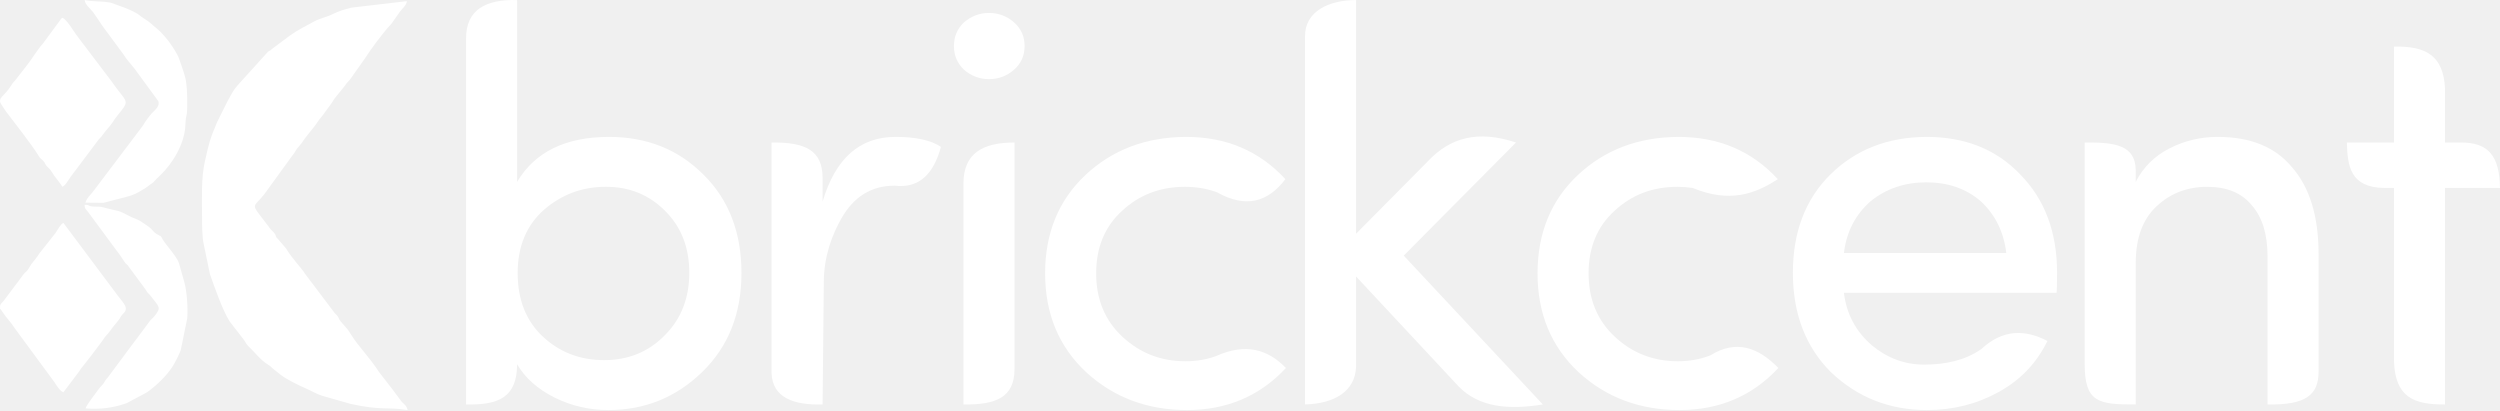
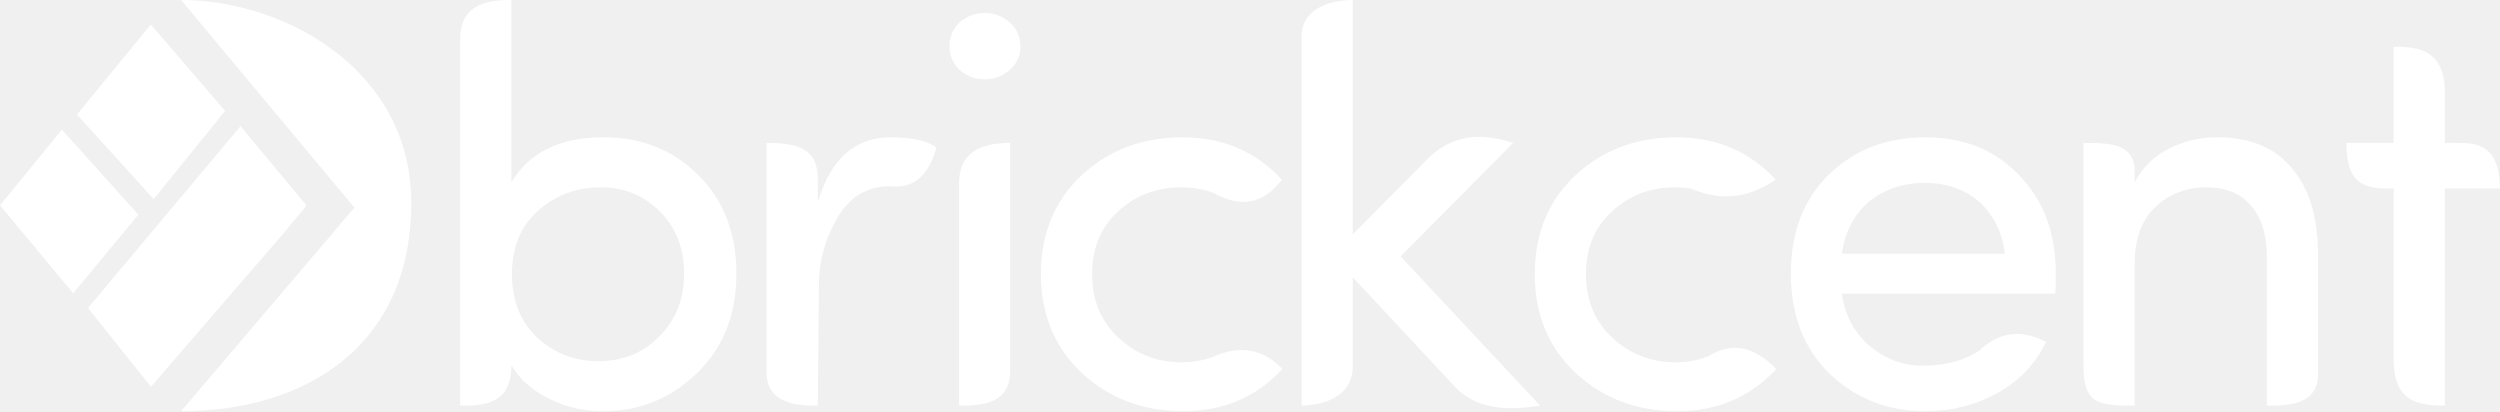
- <svg xmlns="http://www.w3.org/2000/svg" xml:space="preserve" width="72.589mm" height="11.906mm" version="1.1" style="shape-rendering:geometricPrecision; text-rendering:geometricPrecision; image-rendering:optimizeQuality; fill-rule:evenodd; clip-rule:evenodd" viewBox="0 0 6572.64 1078.05">
+ <svg xmlns="http://www.w3.org/2000/svg" xml:space="preserve" width="72.381mm" height="11.906mm" version="1.1" style="shape-rendering:geometricPrecision; text-rendering:geometricPrecision; image-rendering:optimizeQuality; fill-rule:evenodd; clip-rule:evenodd" viewBox="0 0 11928.34 1962.13">
  <defs>
    <style type="text/css">
   
    .fil1 {fill:white}
    .fil0 {fill:white;fill-rule:nonzero}
   
  </style>
  </defs>
  <g id="Layer_x0020_1">
-     <g id="_2920020046208">
+     <g id="_2128277748096">
      <g>
-         <path class="fil0" d="M1430.01 551.62c-45.96,40.79 -69.06,96.34 -69.06,166.38 0,70.05 22.12,125.6 66.11,166.88 44.24,41.29 98.07,61.93 161.23,61.93 63.41,0 116.5,-21.63 159.02,-64.88 43.25,-43.01 64.88,-98.06 64.88,-164.67 0,-66.85 -21.39,-121.16 -64.15,-163.43 -42.51,-42.28 -94.62,-63.16 -156.06,-62.67 -61.44,0 -115.52,20.15 -161.97,60.46zm-204.72 511.68l0 -961.31c-0.65,-76.08 51.42,-104 134.19,-101.87l0 478.02c46.94,-78.89 127.55,-118.22 241.84,-118.22 99.54,0 182.36,33.18 248.47,99.54 66.36,65.62 99.54,151.88 99.54,258.54 0,106.43 -34.41,193.18 -102.97,259.78 -68.82,66.85 -150.9,100.27 -246.51,100.27 -50.88,0 -98.31,-11.06 -142.55,-33.18 -44,-22.12 -76.67,-51.12 -97.82,-87.25 -0.14,87.67 -49.66,107.64 -134.19,105.68z" />
-         <path class="fil0" d="M2162.63 1063.3c-75.05,2.35 -132.36,-17.31 -134.19,-83.08l0 -605.56c88.49,-1.01 133.75,20.23 134.19,92.55l0 62.78c33.66,-113.3 97.32,-170.07 191.45,-170.07 54.32,0 94.13,8.85 119.69,26.29 -19.14,70.49 -56.71,109.48 -121.48,102 -0.3,-0.04 -0.61,0 -0.91,0 -60.71,0 -107.16,29 -139.85,87 -24.26,43.24 -45.01,97.7 -45.67,164.34l-3.23 323.75z" />
-         <path class="fil0" d="M2532.99 1063.31l0 -581.84c0.44,-78.62 50.81,-106.86 134.19,-106.81l0 596.64c-0.34,72.96 -48.41,93.55 -134.19,92z" />
-         <path class="fil0" d="M2533.98 182.97c-17.46,-16.96 -26.05,-37.6 -26.05,-61.93 0,-24.57 8.59,-44.97 26.05,-61.93 19.41,-16.71 41.29,-25.06 66.11,-25.06 24.83,0 46.7,8.1 65.37,24.33 18.92,16.46 28.27,37.36 28.27,62.67 0,25.32 -9.34,46.21 -28.27,62.68 -18.67,16.22 -40.55,24.33 -65.37,24.33 -24.82,0 -46.69,-8.36 -66.11,-25.07z" />
-         <path class="fil0" d="M3430.96 1063.3l0 -967.59c-0.37,-66.53 63.37,-95.38 134.19,-95.6l0 614.42 189.26 -191.01c58.55,-62.16 131.35,-82 231.25,-48.85l-295.17 297.38 365.7 391.26c-89.66,14.7 -168.26,7.88 -221.78,-47.79l-269.26 -288.66 0 238.72c-2.84,61.72 -54.83,95.66 -134.19,97.73z" />
-         <path class="fil0" d="M4412.68 359.92c106.17,0 193.18,37.11 261.25,111.09 -59.82,39.03 -126.62,63.22 -223.59,23.19 -0.39,-0.16 -0.84,-0.13 -1.27,-0.19 -12.63,-1.89 -25.75,-2.84 -39.33,-2.84 -64.64,0 -119.69,20.89 -164.91,62.91 -45.47,41.29 -68.33,96.1 -68.33,164.67 0,68.33 23.1,123.87 69.06,166.63 46.21,43.01 101.26,64.39 165.64,64.39 30.2,0 57.96,-4.9 83.23,-14.69 0.81,-0.32 1.71,-0.52 2.45,-0.98 67.9,-41.85 125.83,-20.81 178.52,33.37 -68.57,73.72 -155.32,110.59 -259.78,110.59 -104.7,0 -193.17,-33.18 -265.43,-99.54 -72,-67.34 -107.89,-153.85 -107.89,-259.78 0,-105.93 35.39,-192.19 105.92,-258.54 70.79,-66.36 158.77,-99.79 264.45,-100.28z" />
-         <path class="fil0" d="M3118.05 359.92c106.17,0 193.18,37.11 261.25,111.09 -45.13,59.71 -103.05,77.57 -179.56,34.62 -1.2,-0.68 -2.61,-0.96 -3.91,-1.42 -24.72,-8.69 -51.64,-13.04 -80.72,-13.04 -64.64,0 -119.69,20.89 -164.91,62.91 -45.47,41.29 -68.33,96.1 -68.33,164.67 0,68.33 23.1,123.87 69.06,166.63 46.21,43.01 101.26,64.39 165.64,64.39 28.13,0 54.14,-4.25 78,-12.75 0.96,-0.34 1.96,-0.63 2.89,-1.05 77.58,-34.81 136.16,-17.37 183.32,31.5 -68.57,73.72 -155.32,110.59 -259.78,110.59 -104.7,0 -193.17,-33.18 -265.43,-99.54 -72.01,-67.34 -107.89,-153.85 -107.89,-259.78 0,-105.93 35.39,-192.19 105.92,-258.54 70.79,-66.36 158.77,-99.79 264.45,-100.28z" />
-         <path class="fil0" d="M5408.15 717.02c0,30.48 -0.49,47.93 -1.48,52.84l-558.87 0c6.64,55.54 31.21,101.5 73.49,138.12 40.79,33.66 86.51,50.62 137.38,50.62 55.77,0 107.13,-11.18 148.51,-39.63 0.71,-0.49 1.48,-0.89 2.11,-1.47 55.79,-51.78 113.95,-52.02 173.55,-21.08 -28.26,58 -71.02,102.73 -128.28,134.2 -57.03,31.7 -119.94,47.43 -188.51,47.43 -98.56,0 -182.61,-33.18 -252.65,-99.78 -66.61,-66.61 -99.78,-153.85 -99.78,-261.25 0,-107.65 33.18,-193.91 99.28,-259.04 66.36,-64.88 150.17,-97.57 251.92,-98.06 101.75,0 183.83,32.93 246.26,98.55 64.64,65.37 97.08,151.65 97.08,258.55zm-201.04 -188.26c-38.35,-32.93 -86.02,-49.39 -142.55,-49.39 -56.77,0 -105.43,16.46 -146.23,49.39 -40.31,35.15 -63.9,80.87 -70.54,136.41l426.9 0c-6.64,-55.54 -29.25,-101.26 -67.58,-136.41z" />
-         <path class="fil0" d="M5614.98 691.95l0 371.35c-98.69,0.62 -134.19,-5.9 -134.19,-105.75l0 -582.89c83.23,-1.01 132.83,8.61 134.19,72.01l0 31.46c19.67,-38.34 49.16,-67.84 88.73,-87.98 39.32,-20.16 81.59,-30.23 126.57,-30.23 86.51,0 151.64,26.55 195.62,79.88 45.96,52.34 69.31,127.55 69.8,225.37l0 312.36c-0.15,60.72 -33.62,87.69 -134.19,85.78l0 -389.29c0,-58 -13.76,-102.73 -41.04,-133.94 -26.55,-32.69 -65.62,-48.9 -117.47,-48.9 -52.35,0 -96.84,16.95 -133.21,51.11 -36.62,33.92 -54.81,84.05 -54.81,149.67z" />
-         <path class="fil0" d="M6428.13 232.06l0 142.61 39.56 0c74.1,-0.99 103.82,34.86 104.95,119.44l-144.51 0 0 569.2c-84.11,0.84 -130.44,-20.41 -134.19,-112.53l0 -456.67 -25.18 0c-90.07,-0.94 -97.08,-57.86 -98.69,-119.44l123.88 0 0 -252.16c83.7,-1.78 129.63,23.39 134.19,109.55z" />
+         <path class="fil0" d="M2568.41 1003.99c-83.65,74.24 -125.69,175.35 -125.69,302.82 0,127.49 40.26,228.59 120.32,303.74 80.52,75.15 178.49,112.72 293.44,112.72 115.41,0 212.03,-39.37 289.42,-118.1 78.72,-78.28 118.1,-178.48 118.1,-299.7 0,-121.67 -38.93,-220.52 -116.76,-297.46 -77.37,-76.94 -172.22,-114.96 -284.03,-114.06 -111.83,0 -210.25,36.67 -294.79,110.04zm-372.61 931.3l0 -1749.66c-1.19,-138.46 93.59,-189.29 244.23,-185.42l0 870.02c85.43,-143.59 232.15,-215.16 440.16,-215.16 181.16,0 331.91,60.38 452.23,181.16 120.78,119.43 181.16,276.43 181.16,470.57 0,193.7 -62.62,351.6 -187.41,472.83 -125.26,121.67 -274.65,182.5 -448.67,182.5 -92.6,0 -178.92,-20.12 -259.44,-60.38 -80.08,-40.26 -139.55,-93.05 -178.03,-158.8 -0.25,159.56 -90.38,195.91 -244.23,192.34z" />
+         <path class="fil0" d="M3901.82 1935.29c-136.6,4.27 -240.9,-31.51 -244.23,-151.2l0 -1102.16c161.06,-1.85 243.44,36.82 244.23,168.44l0 114.26c61.27,-206.21 177.13,-309.54 348.45,-309.54 98.86,0 171.33,16.1 217.85,47.86 -34.84,128.3 -103.21,199.26 -221.09,185.65 -0.54,-0.07 -1.1,0 -1.66,0 -110.5,0 -195.04,52.79 -254.53,158.34 -44.15,78.69 -81.92,177.82 -83.12,299.11l-5.88 589.26z" />
+         <path class="fil0" d="M4575.91 1935.3l0 -1058.98c0.81,-143.1 92.47,-194.5 244.23,-194.4l0 1085.93c-0.61,132.8 -88.1,170.27 -244.23,167.45z" />
+         <path class="fil0" d="M4577.71 333.01c-31.77,-30.87 -47.41,-68.44 -47.41,-112.72 0,-44.73 15.64,-81.86 47.41,-112.72 35.33,-30.42 75.15,-45.62 120.32,-45.62 45.19,0 85,14.75 118.98,44.28 34.44,29.96 51.45,68 51.45,114.06 0,46.08 -17.01,84.1 -51.45,114.07 -33.98,29.52 -73.8,44.28 -118.98,44.28 -45.17,0 -84.99,-15.21 -120.32,-45.63z" />
+         <path class="fil0" d="M6210.27 1935.29l0 -1761.08c-0.68,-121.09 115.34,-173.6 244.23,-173.99l0 1118.28 344.46 -347.66c106.56,-113.13 239.07,-149.24 420.9,-88.91l-537.23 541.25 665.61 712.11c-163.18,26.76 -306.25,14.34 -403.66,-86.98l-490.08 -525.38 0 434.49c-5.17,112.33 -99.79,174.11 -244.23,177.87z" />
+         <path class="fil0" d="M7997.08 655.08c193.24,0 351.6,67.55 475.49,202.19 -108.88,71.03 -230.46,115.06 -406.95,42.21 -0.71,-0.3 -1.53,-0.23 -2.31,-0.35 -22.99,-3.44 -46.87,-5.17 -71.59,-5.17 -117.65,0 -217.85,38.02 -300.15,114.5 -82.76,75.15 -124.36,174.9 -124.36,299.7 0,124.36 42.04,225.45 125.69,303.28 84.1,78.28 184.29,117.19 301.48,117.19 54.96,0 105.49,-8.92 151.48,-26.73 1.48,-0.58 3.11,-0.94 4.47,-1.78 123.58,-76.17 229.02,-37.87 324.92,60.73 -124.8,134.18 -282.7,201.29 -472.81,201.29 -190.56,0 -351.58,-60.38 -483.11,-181.16 -131.05,-122.56 -196.36,-280.01 -196.36,-472.81 0,-192.8 64.4,-349.8 192.78,-470.57 128.84,-120.78 288.98,-181.63 481.31,-182.52z" />
+         <path class="fil0" d="M5640.74 655.08c193.24,0 351.6,67.55 475.49,202.19 -82.14,108.69 -187.56,141.18 -326.81,63 -2.19,-1.24 -4.75,-1.75 -7.12,-2.59 -44.99,-15.82 -93.98,-23.73 -146.92,-23.73 -117.65,0 -217.85,38.02 -300.15,114.5 -82.76,75.15 -124.36,174.9 -124.36,299.7 0,124.36 42.04,225.45 125.69,303.28 84.1,78.28 184.29,117.19 301.48,117.19 51.2,0 98.53,-7.73 141.96,-23.2 1.75,-0.63 3.56,-1.15 5.26,-1.91 141.2,-63.35 247.82,-31.61 333.65,57.33 -124.8,134.18 -282.7,201.29 -472.81,201.29 -190.56,0 -351.58,-60.38 -483.09,-181.16 -131.06,-122.56 -196.37,-280.01 -196.37,-472.81 0,-192.8 64.4,-349.8 192.78,-470.57 128.84,-120.78 288.98,-181.63 481.31,-182.52z" />
+         <path class="fil0" d="M9808.89 1305.03c0,55.47 -0.89,87.23 -2.69,96.18l-1017.19 0c12.08,101.09 56.81,184.74 133.75,251.38 74.24,61.27 157.45,92.14 250.03,92.14 101.5,0 194.99,-20.35 270.3,-72.13 1.29,-0.89 2.69,-1.62 3.84,-2.67 101.53,-94.25 207.4,-94.68 315.87,-38.37 -51.43,105.57 -129.27,186.98 -233.49,244.25 -103.79,57.7 -218.29,86.32 -343.1,86.32 -179.38,0 -332.37,-60.38 -459.84,-181.61 -121.23,-121.23 -181.61,-280.01 -181.61,-475.49 0,-195.93 60.38,-352.93 180.7,-471.47 120.78,-118.1 273.32,-177.59 458.5,-178.48 185.18,0 334.59,59.94 448.2,179.37 117.65,118.98 176.7,276.01 176.7,470.58zm-365.9 -342.65c-69.78,-59.94 -156.56,-89.9 -259.44,-89.9 -103.33,0 -191.89,29.96 -266.15,89.9 -73.37,63.98 -116.3,147.18 -128.38,248.27l776.98 0c-12.08,-101.09 -53.23,-184.29 -123.01,-248.27z" />
+         <path class="fil0" d="M10185.34 1259.4l0 675.89c-179.61,1.12 -244.23,-10.74 -244.23,-192.47l0 -1060.89c151.48,-1.85 241.76,15.67 244.23,131.06l0 57.25c35.79,-69.78 89.47,-123.47 161.49,-160.14 71.57,-36.68 148.5,-55.03 230.37,-55.03 157.45,0 275.99,48.32 356.05,145.39 83.65,95.27 126.15,232.15 127.04,410.19l0 568.51c-0.28,110.51 -61.19,159.61 -244.23,156.13l0 -708.54c0,-105.57 -25.05,-186.98 -74.7,-243.79 -48.32,-59.49 -119.43,-89.01 -213.81,-89.01 -95.29,0 -176.25,30.85 -242.45,93.03 -66.64,61.73 -99.75,152.98 -99.75,272.41z" />
+         <path class="fil0" d="M11665.32 422.36l0 259.56 72 0c134.87,-1.8 188.96,63.45 191.02,217.39l-263.02 0 0 1035.98c-153.08,1.53 -237.41,-37.15 -244.23,-204.81l0 -831.16 -45.83 0c-163.93,-1.71 -176.7,-105.31 -179.61,-217.39l225.45 0 0 -458.95c152.34,-3.25 235.93,42.57 244.23,199.39z" />
      </g>
-       <path class="fil1" d="M531.15 569.84c0.04,21.63 -0.02,52.58 4.52,72.64l16.2 78.09c12.37,35.21 33.85,96.8 52.24,125.09l35.74 45.98c5.41,6.96 6.72,12.38 13.2,18.52 16.28,15.45 31.06,35.67 50.35,47.7 11.49,7.16 9.19,8.07 17.45,13.95l17.6 13.95c13.67,11.13 47.28,27.58 63.37,34.43 16.25,6.92 29.01,15.12 45.25,20.45l74.51 21.15c83.77,18.4 93.57,7.29 149.98,16.26 -2.74,-13.91 -12.19,-16.21 -18.68,-26.1l-16.93 -22.65c-0.33,-0.5 -0.73,-1.16 -1.08,-1.65l-39.09 -50.45c-23.03,-36.69 -51.91,-63.67 -74.51,-100.03 -6.06,-9.74 -4.78,-8.02 -12.24,-16.85 -5.44,-6.43 -9.61,-10.7 -13.56,-15.47 -6.63,-7.99 -2.84,-8.65 -11.37,-17.7 -3.69,-3.92 -4.56,-3.7 -7.54,-8.53l-74.66 -98.88c-5.82,-11.04 -34.65,-40.49 -49.94,-66.59l-20.85 -24.39c-9.92,-9.28 -2.14,-6.66 -11.29,-17.53 -6.06,-7.21 -8.16,-6.81 -13.55,-15.55l-25.17 -32.81c-20.17,-26.84 -11.07,-20.8 14.47,-53.21l73.26 -101.13c7.77,-8.86 6.18,-9.85 11.74,-17.33l13.1 -15.73c12.51,-20.01 30.26,-37.37 42.94,-57.39 2.51,-3.96 4.71,-6.17 7.04,-8.96 9.16,-10.97 16.44,-22.76 25.88,-34.9 5.77,-7.42 6.36,-10.65 11.75,-17.35l25.89 -32.08c5.83,-9.76 10.01,-10.57 15.28,-18.91l37.14 -52.53c13.22,-21.5 49.56,-70.09 67.37,-88.67 3.09,-3.21 0.03,0.39 3.59,-4.34l20.75 -29.41c6.24,-8.97 17.67,-16.78 18.24,-27.89l-145.43 17c-18.68,4.99 -32.8,8.6 -49.03,16.88 -16.05,8.18 -33.94,11.04 -49.34,19.56 -22.17,12.26 -43.24,22.36 -63.28,36.76l-46.9 35.08c-6.28,5.99 -4.38,3.23 -10.88,7.55l-80.3 88.75c-17.1,20.23 -21.6,35.39 -25.74,40.44l-28.01 56.34c-19.21,45.22 -20.98,54.47 -31.94,102.58 -10.09,44.23 -7.64,97.27 -7.54,145.88z" />
-       <path class="fil1" d="M166.63 1031.33l40.78 -54c4.61,-6.26 4.84,-8.3 9.9,-13.71l26.63 -33.95c2.59,-4.19 1.77,-2.89 5.7,-7.62l20.24 -27.19c5.47,-10.03 13.86,-16.33 20.83,-26.64 5.36,-7.91 15.02,-18.87 21.07,-26.65 5.22,-6.73 4.1,-7.77 9.5,-14.27 4.7,-5.67 9.65,-7.19 9.43,-17.25 -0.19,-8.65 -14.45,-23.91 -19.58,-30.79l-144.5 -193.27c-7.61,3.12 -15.66,19.62 -20.75,26.61l-41.95 53.11c-7.09,11.75 -13.96,18.38 -21.4,28.55l-9.2 14.77c-3.93,5.3 -7.74,7.4 -11.54,12.12 -7.49,9.36 -12.4,17.87 -21.37,28.58l-30.61 40.94c-4.71,5.99 -10.14,8.47 -9.76,16.53 0.52,11.09 -0.76,1.13 2.87,7.62l3.42 5c8.98,14.32 23.7,28.8 33.76,45l103.11 140.15c5.05,8.41 14.98,23.62 23.41,26.36z" />
-       <path class="fil1" d="M163.99 491.05c8.32,-3.28 16.86,-19.93 21.84,-26.42l70.21 -93.41c4.29,-6.31 6.26,-7.18 10.92,-12.64 4.3,-5.04 5.91,-8.77 10.29,-13.6 19.59,-21.61 20.7,-28.21 31.94,-41.93 35.22,-43 24.35,-30.35 -16.05,-89.32l-84.17 -111.02c-7.32,-9.41 -13.8,-18.69 -20.81,-29.46 -4.42,-6.8 -16.63,-23.81 -24.16,-26.57 -4.55,3.06 -2.06,1.48 -5.34,5.6l-46.01 62.44c-11.9,12.1 -31.56,44.73 -41.42,56.34l-31.21 40.07c-5.05,6.4 -5.05,4.26 -10.57,13.37 -18.53,30.62 -37.98,32.1 -25.49,50.87l11.77 17.75c0.34,0.46 0.84,1.05 1.19,1.5 23.54,31.27 65.28,83.92 84.04,114.19 5.21,8.4 5.27,6.76 10.91,12.36 8.49,8.42 3.77,5.93 9.78,13.99 4.55,6.09 7.76,7.04 11.37,12.29 3.17,4.6 7.04,10.63 9.52,14.41l15.9 20.96c0.34,0.44 0.77,1.1 1.1,1.56 0.34,0.46 0.77,1.15 1.1,1.61l3.36 5.07z" />
-       <path class="fil1" d="M248.38 543.15c-18.68,-0.38 -11.33,-5.39 -25.73,-4.57 -0.59,10.97 3.77,11.25 10.2,20.46l74.07 100.31c6.08,7.12 7.13,9.74 12.19,16.87 4.09,5.78 2.51,3.39 6.33,9.52 8.55,13.75 7.14,5.4 14.27,17.17l42.67 57.72c7.98,13.77 5.89,7.41 12.86,16.31 25.04,32.02 28.45,31.45 11.31,53.7 -4.8,6.22 -9.4,8.46 -13.8,14.93l-33.94 45.65c-0.34,0.43 -0.9,0.98 -1.25,1.39l-74.35 99.97c-1.68,2.08 -3.23,3.08 -6.08,7.23l-2 3.35c-0.3,0.5 -0.63,1.21 -0.94,1.69 -0.3,0.48 -0.65,1.19 -0.96,1.65 -0.31,0.46 -0.71,1.13 -1.02,1.57 -3.72,5.09 -7.91,7.73 -13.28,15.48 -9.62,13.91 -32.97,42.48 -33.72,50.16 37.7,3.21 71.32,-1.39 105.09,-12.87 0.65,-0.22 1.37,-0.43 2,-0.66l53.54 -28.5c24.65,-17.35 50.44,-41.74 67.37,-67.34 5.75,-8.68 19.51,-35.86 21.98,-43.82l17.11 -83.91c1.84,-27.02 -0.66,-68.15 -7.3,-93.31l-14.66 -51.88c-4.52,-15.42 -35.91,-50.03 -41.99,-60.87 -8,-14.29 -2.54,-6.72 -16.73,-15.3 -7.43,-4.49 -10.21,-10.4 -17.69,-16.7 -6.09,-5.12 -14.12,-9.81 -20.03,-14.03 -12.44,-8.89 -19.89,-8.99 -34.02,-16.55 -31.17,-16.69 -25.98,-11.77 -61.02,-20.81 -15.11,-3.89 -10.56,-3.61 -30.47,-4.02z" />
-       <path class="fil1" d="M224.55 532.82l47.68 0.38 67.04 -17.51c19.7,-6.01 27.97,-12.38 44.25,-22.1l19.83 -14.56c6.91,-7.46 9.82,-10.66 16.96,-17.33 34.03,-31.83 64.97,-84.19 67.03,-132.05 1.73,-40.23 4.89,-10.03 4.88,-63.37 -0.01,-19.25 -0.97,-45.05 -5.08,-61.74 -4.07,-16.53 -11.44,-35.84 -16.18,-49.75 -4.19,-12.32 -15.98,-29.71 -24.18,-41.72 -6.09,-8.92 -23.27,-28.97 -32.35,-36.24 -17.91,-14.34 -14.41,-14.49 -37.27,-29.1 -9.66,-6.18 -10.65,-8.95 -20.12,-13.93 -6.11,-3.21 -16.32,-8.56 -23.16,-11.1l-40.11 -14.85c-4.84,-1.45 -2.5,-0.83 -8.35,-1.78 -19.11,-3.11 -47.38,-1.85 -62.76,-6.06 1,12.79 13.83,21.24 22.19,32.13l11.86 17.24c4.02,5.79 8.06,12 11.66,17.49l54.97 74.46c10.74,17.1 19.62,25.43 31.08,40.18l61.63 84.2c5.41,14.96 -11.37,25.15 -18.26,33.5 -17.19,20.81 -16.37,23.05 -24.28,33.95l-130.69 172.9c-5.59,6.94 -14.35,13.83 -18.27,26.77z" />
+       <g>
+         <polygon class="fil1" points="1074,528.92 733.16,950.07 367.16,546.44 719.33,116.73 " />
+         <polygon class="fil1" points="419.74,1469.71 1147.46,601.83 1462.44,980.36 1350.83,1115.43 720.24,1845.4 " />
+         <polygon class="fil1" points="295.09,618.51 659.92,1024.14 349.31,1399.56 -0.02,979.71 " />
+       </g>
+       <path class="fil1" d="M863.94 0c489.29,0 1098.17,329.58 1098.17,968.23 0,693.51 -517.78,993.9 -1098.17,993.9l826.96 -971.59 -826.96 -990.54z" />
    </g>
  </g>
</svg>
